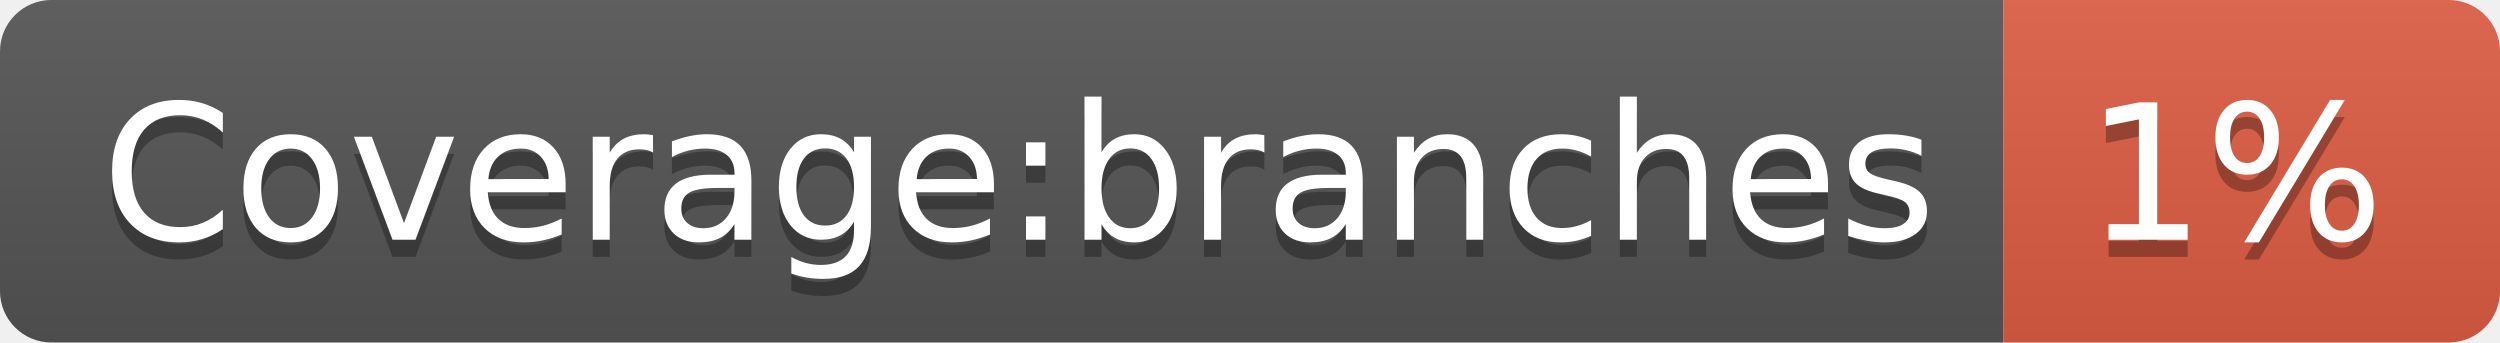
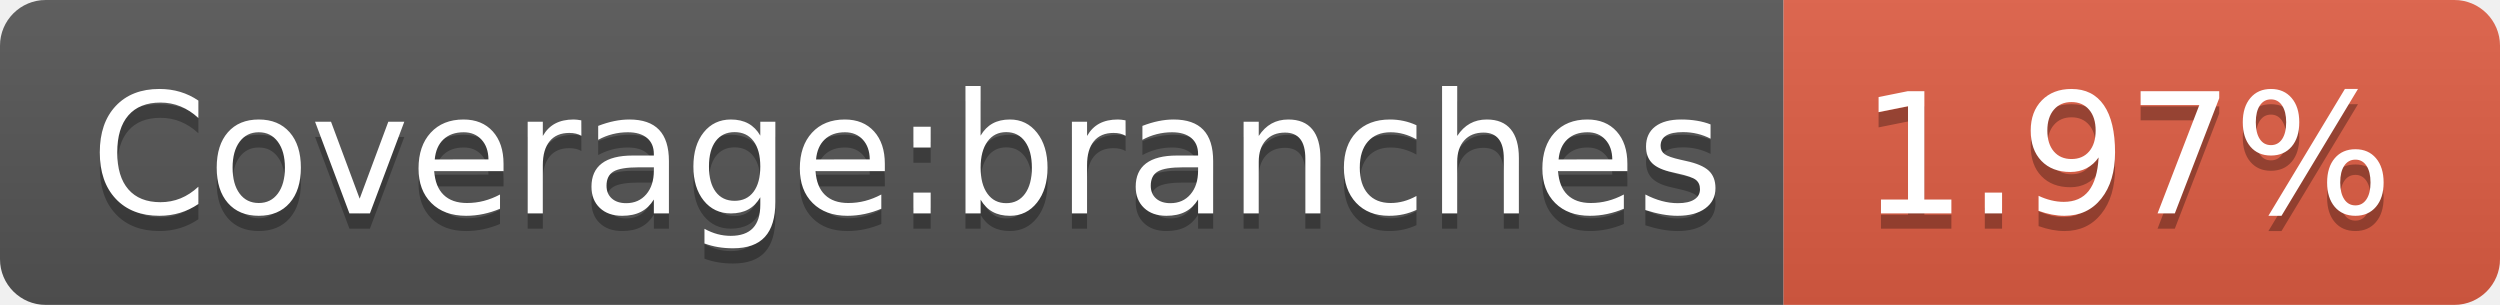
- <svg xmlns="http://www.w3.org/2000/svg" width="146" height="20" role="img" aria-label="Coverage:branches: 1%">
+ <svg xmlns="http://www.w3.org/2000/svg" width="164" height="20" role="img" aria-label="Coverage:branches: 1.97%">
  <linearGradient id="s" x2="0" y2="100%">
    <stop offset="0" stop-color="#bbb" stop-opacity=".1" />
    <stop offset="1" stop-opacity=".1" />
  </linearGradient>
  <clipPath id="r">
-     <rect width="146" height="20" rx="3" fill="#fff" />
+     <rect width="164" height="20" rx="3" fill="#fff" />
  </clipPath>
  <g clip-path="url(#r)">
    <rect width="117" height="20" fill="#555" />
-     <rect x="117" width="29" height="20" fill="#e05d44" />
-     <rect width="146" height="20" fill="url(#s)" />
+     <rect x="117" width="47" height="20" fill="#e05d44" />
+     <rect width="164" height="20" fill="url(#s)" />
  </g>
  <g fill="#fff" text-anchor="middle" font-family="Verdana,Geneva,DejaVu Sans,sans-serif" text-rendering="geometricPrecision" font-size="110">
    <text aria-hidden="true" x="595" y="150" fill="#010101" fill-opacity=".3" transform="scale(.1)" textLength="1070">Coverage:branches</text>
    <text x="595" y="140" transform="scale(.1)" fill="#fff" textLength="1070">Coverage:branches</text>
-     <text aria-hidden="true" x="1305" y="150" fill="#010101" fill-opacity=".3" transform="scale(.1)" textLength="190">1%</text>
-     <text x="1305" y="140" transform="scale(.1)" fill="#fff" textLength="190">1%</text>
+     <text aria-hidden="true" x="1395" y="150" fill="#010101" fill-opacity=".3" transform="scale(.1)" textLength="370">1.97%</text>
+     <text x="1395" y="140" transform="scale(.1)" fill="#fff" textLength="370">1.97%</text>
  </g>
</svg>
